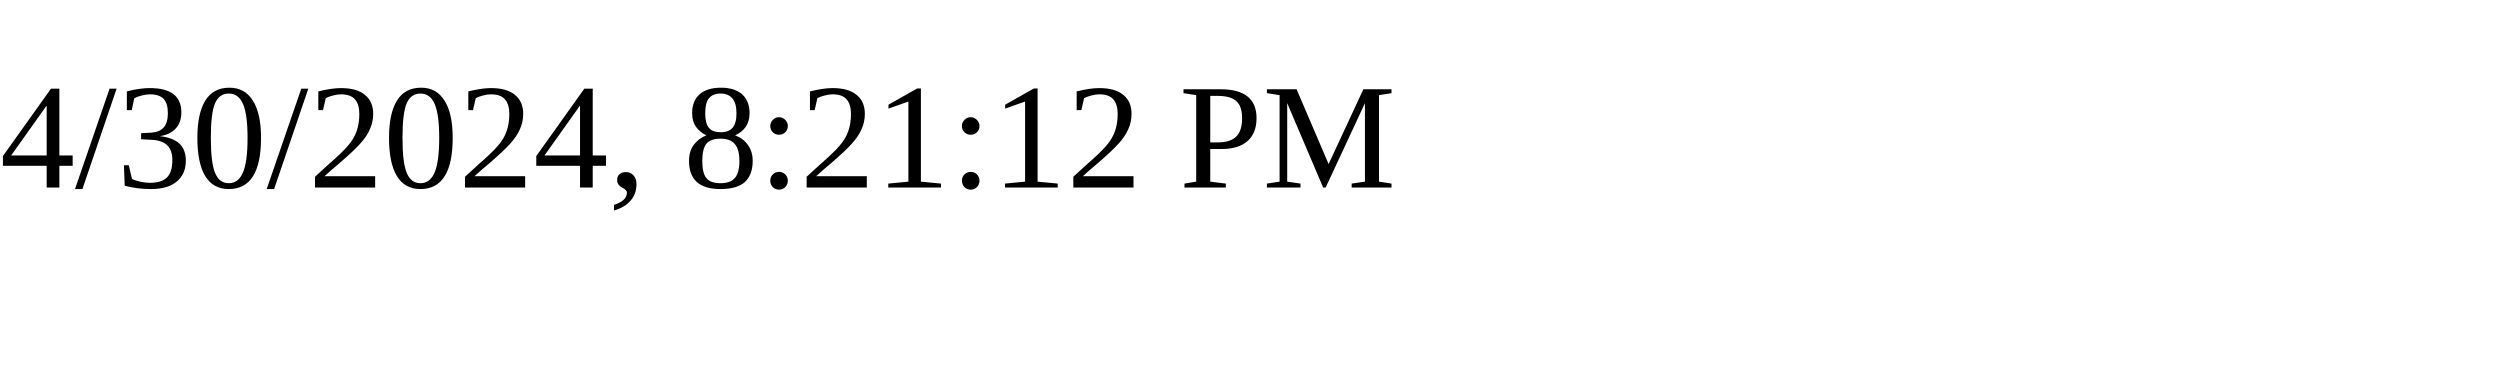
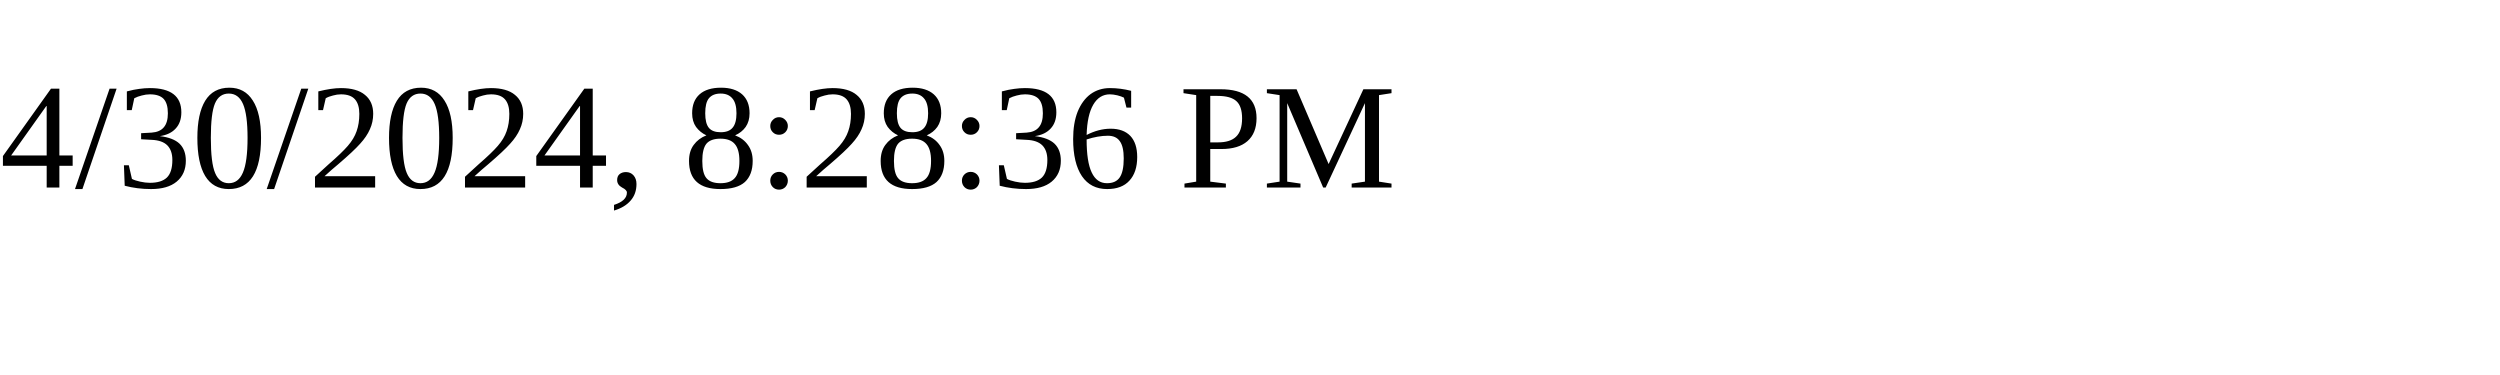
<svg xmlns="http://www.w3.org/2000/svg" height="30" width="200">
-   <text x="0" y="15">4/30/2024, 8:21:12 PM</text>
+   <text x="0" y="15">4/30/2024, 8:28:36 PM</text>
</svg>
